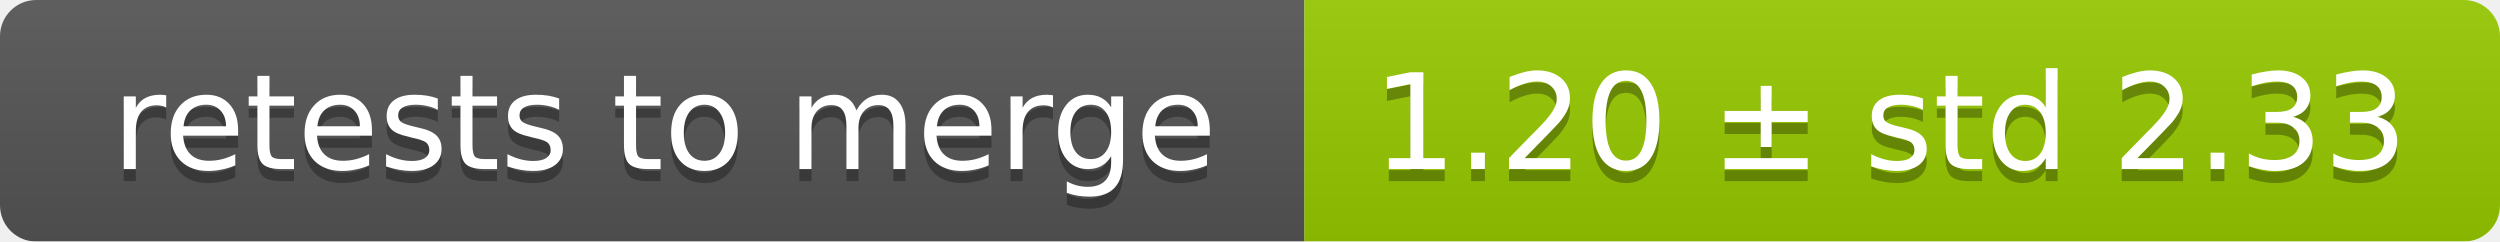
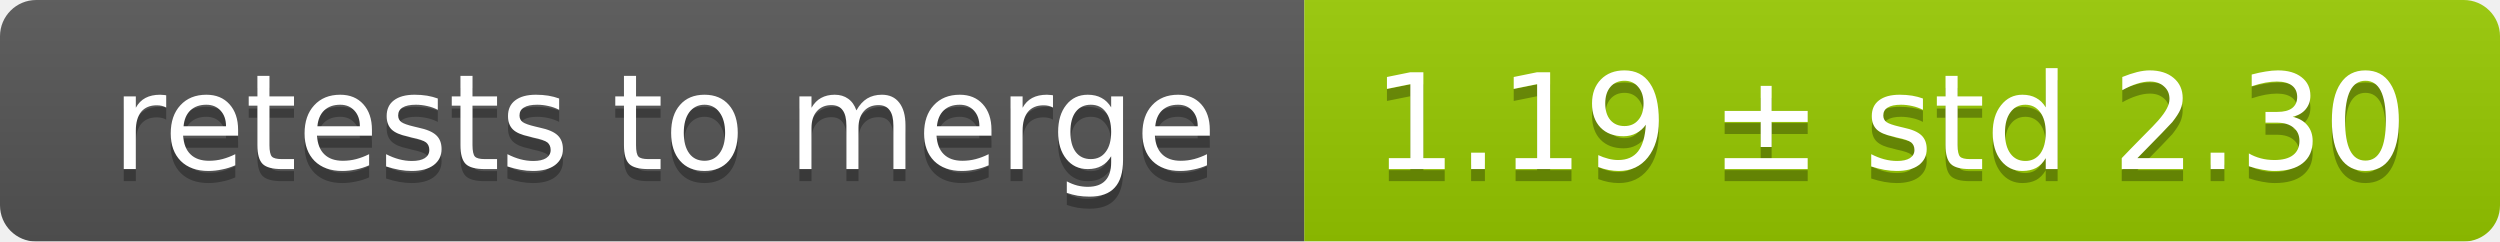
<svg xmlns="http://www.w3.org/2000/svg" width="207" height="20">
  <linearGradient id="smooth" x2="0" y2="100%">
    <stop offset="0" stop-color="#bbb" stop-opacity=".1" />
    <stop offset="1" stop-opacity=".1" />
  </linearGradient>
  <mask id="round">
    <rect width="207" height="20" rx="3" fill="#fff" />
  </mask>
  <g mask="url(#round)">
    <rect width="108" height="20" fill="#555" />
    <rect x="108" width="99" height="20" fill="#97ca00" />
    <rect width="207" height="20" fill="url(#smooth)" />
  </g>
  <g fill="#fff" text-anchor="middle" font-family="DejaVu Sans,Verdana,Geneva,sans-serif" font-size="11">
    <text x="55" y="15" fill="#010101" fill-opacity=".3">retests to merge</text>
    <text x="55" y="14">retests to merge</text>
-     <text x="156.5" y="15" fill="#010101" fill-opacity=".3">1.20 ± std 2.33</text>
-     <text x="156.5" y="14">1.20 ± std 2.33</text>
+     <text x="156.5" y="15" fill="#010101" fill-opacity=".3">1.19 ± std 2.30</text>
+     <text x="156.5" y="14">1.19 ± std 2.30</text>
  </g>
</svg>
